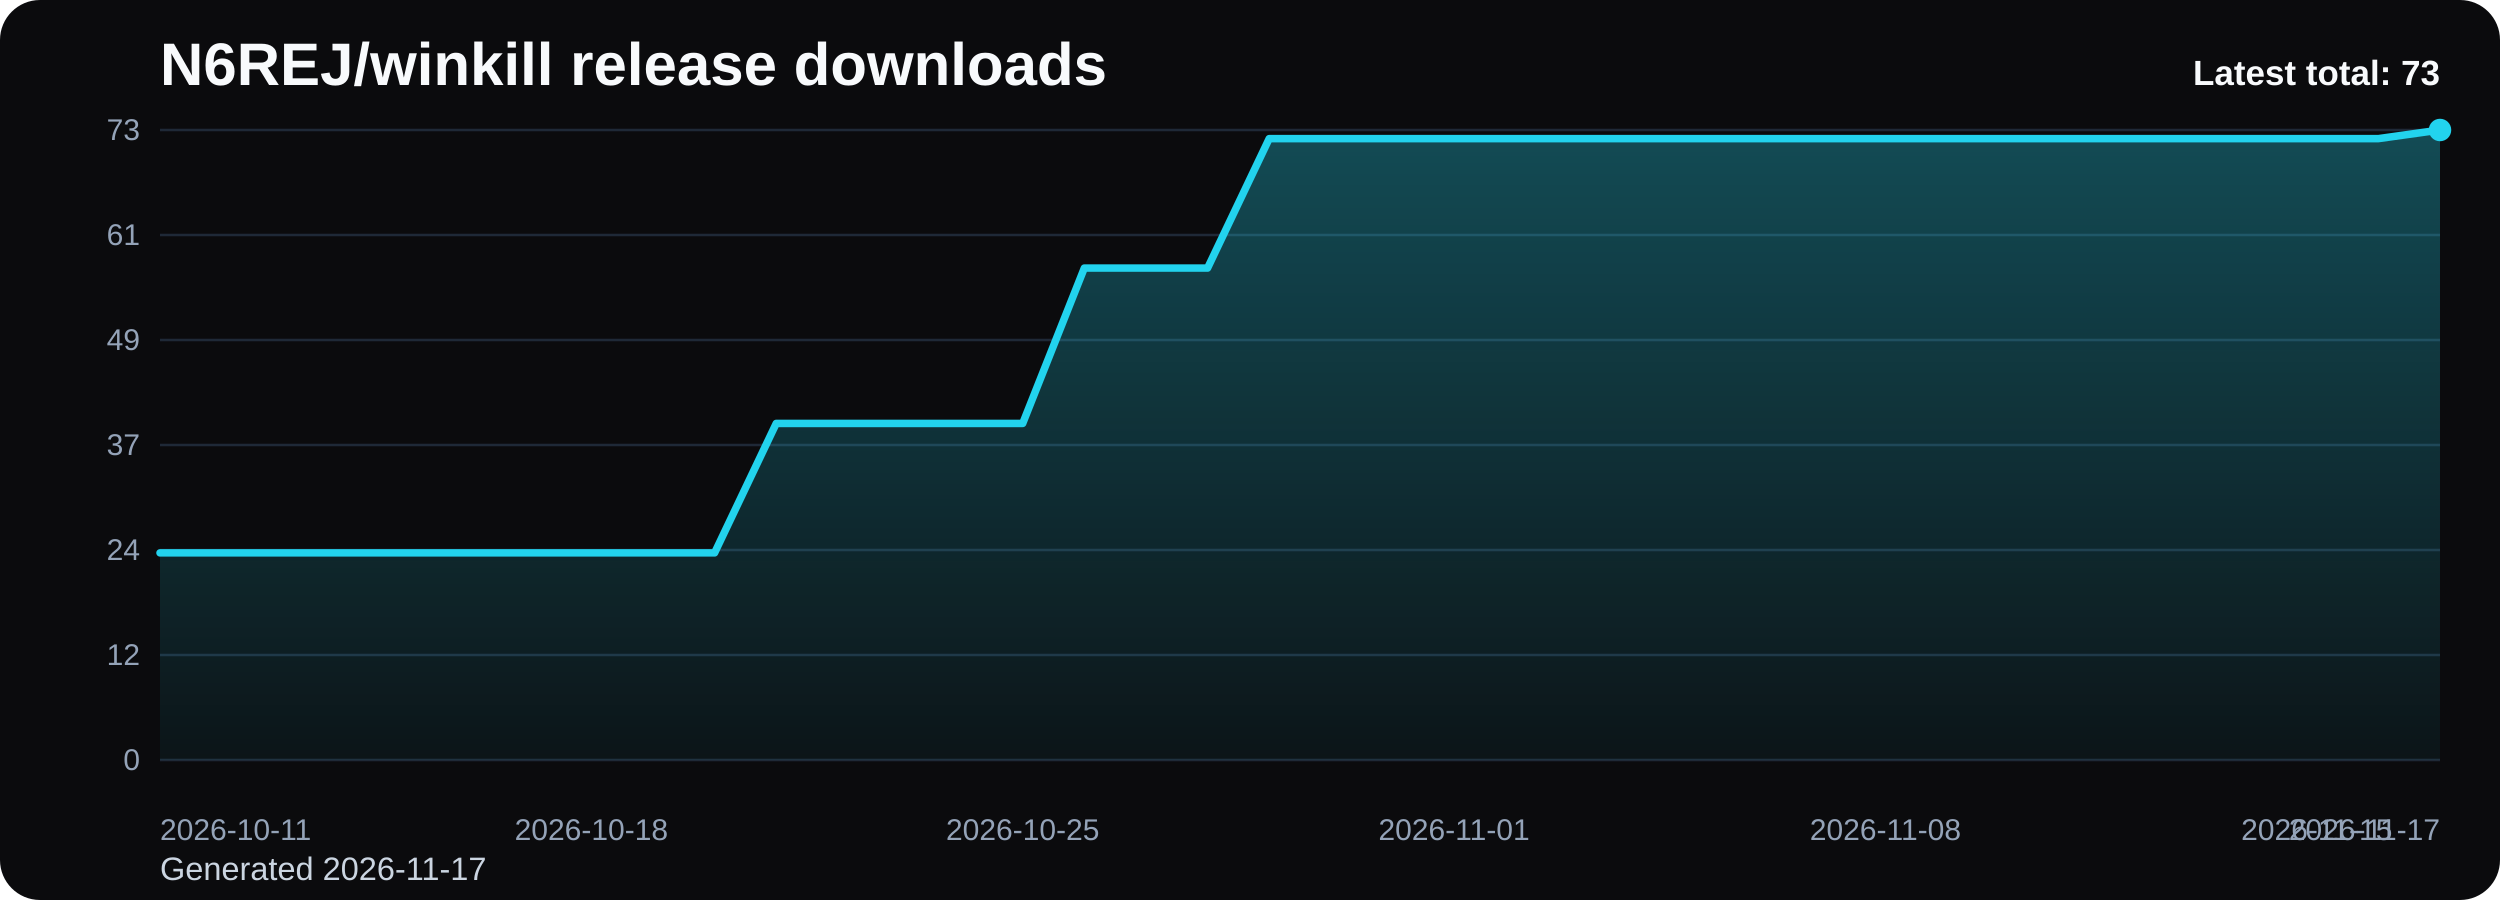
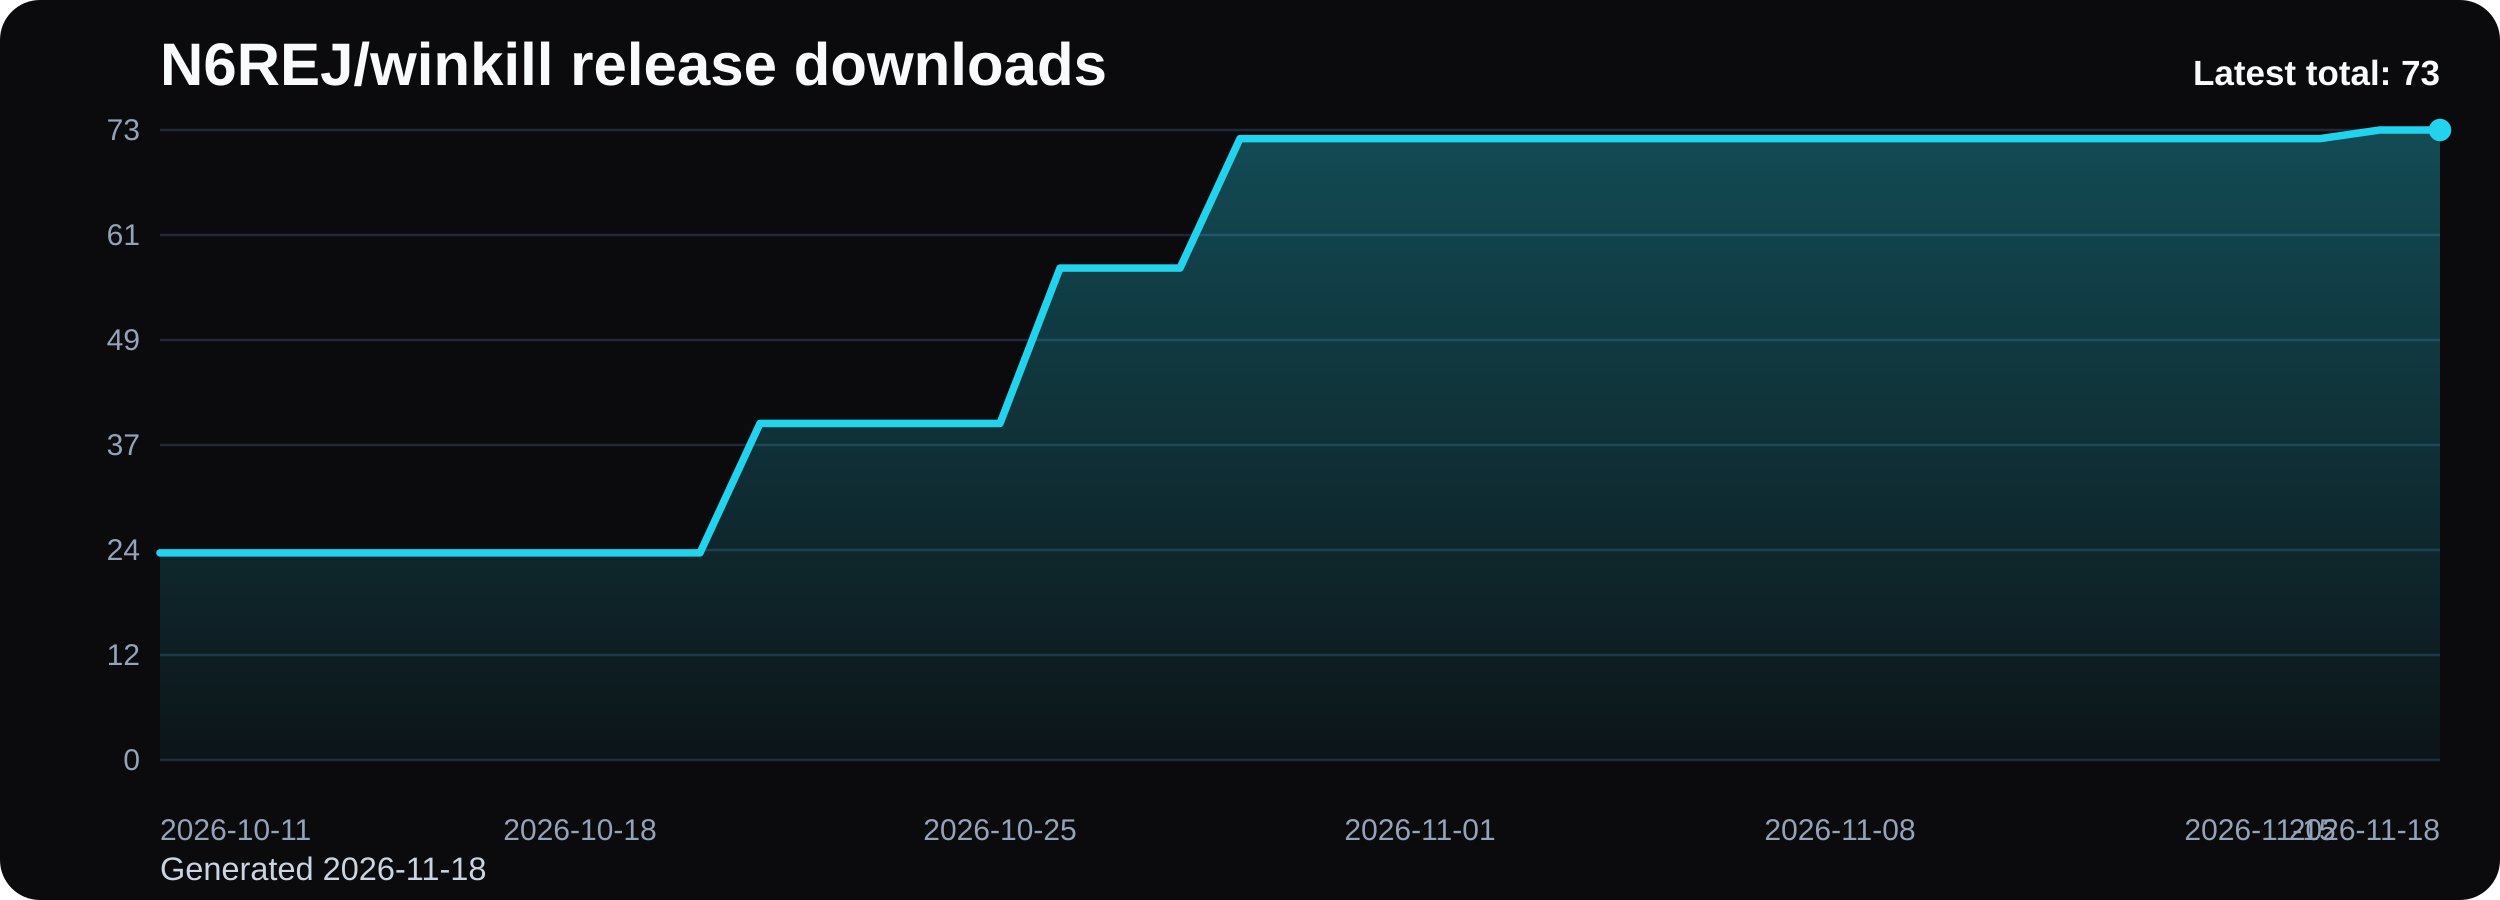
<svg xmlns="http://www.w3.org/2000/svg" viewBox="0 0 1000 360" role="img" aria-label="N6REJ/winkill release downloads chart">
  <defs>
    <linearGradient id="fill-total-trend-black" x1="0" y1="0" x2="0" y2="1">
      <stop offset="0%" stop-color="#22d3ee" stop-opacity="0.32" />
      <stop offset="100%" stop-color="#22d3ee" stop-opacity="0.05" />
    </linearGradient>
    <style>
      .bg { fill: #0b0b0d; }
      .title { font: 700 24px Arial, sans-serif; fill: #f8fafc; }
      .sub { font: 400 13px Arial, sans-serif; fill: #cbd5e1; }
      .grid { stroke: #1f2937; stroke-width: 1; }
      .axis { font: 400 12px Arial, sans-serif; fill: #94a3b8; }
      .line { fill: none; stroke: #22d3ee; stroke-width: 3; stroke-linecap: round; stroke-linejoin: round; }
      .dot { fill: #22d3ee; }
      .value { font: 600 11px Arial, sans-serif; fill: #cbd5e1; }
      .latest { font: 700 14px Arial, sans-serif; fill: #f8fafc; }
    </style>
  </defs>
  <rect class="bg" x="0" y="0" width="1000" height="360" rx="16" />
  <text class="title" x="64" y="34">N6REJ/winkill release downloads</text>
-   <text class="sub" x="64" y="352">Generated 2026-11-17</text>
+   <text class="sub" x="64" y="352">Generated 2026-11-18</text>
  <line x1="64" y1="52.00" x2="976" y2="52.00" class="grid" />
  <text x="56" y="56.00" text-anchor="end" class="axis">73</text>
  <line x1="64" y1="94.00" x2="976" y2="94.00" class="grid" />
  <text x="56" y="98.00" text-anchor="end" class="axis">61</text>
  <line x1="64" y1="136.00" x2="976" y2="136.00" class="grid" />
  <text x="56" y="140.00" text-anchor="end" class="axis">49</text>
  <line x1="64" y1="178.00" x2="976" y2="178.00" class="grid" />
  <text x="56" y="182.00" text-anchor="end" class="axis">37</text>
  <line x1="64" y1="220.00" x2="976" y2="220.00" class="grid" />
  <text x="56" y="224.00" text-anchor="end" class="axis">24</text>
  <line x1="64" y1="262.00" x2="976" y2="262.00" class="grid" />
  <text x="56" y="266.00" text-anchor="end" class="axis">12</text>
  <line x1="64" y1="304.00" x2="976" y2="304.00" class="grid" />
  <text x="56" y="308.00" text-anchor="end" class="axis">0</text>
-   <path d="M 64.00 304 L 64.00 221.15 L 88.65 221.15 L 113.30 221.15 L 137.95 221.15 L 162.59 221.15 L 187.24 221.15 L 211.89 221.15 L 236.54 221.15 L 261.19 221.15 L 285.84 221.15 L 310.49 169.37 L 335.14 169.37 L 359.78 169.37 L 384.43 169.37 L 409.08 169.37 L 433.73 107.23 L 458.38 107.23 L 483.03 107.23 L 507.68 55.45 L 532.32 55.45 L 556.97 55.45 L 581.62 55.45 L 606.27 55.45 L 630.92 55.45 L 655.57 55.45 L 680.22 55.45 L 704.86 55.45 L 729.51 55.45 L 754.16 55.45 L 778.81 55.45 L 803.46 55.45 L 828.11 55.45 L 852.76 55.45 L 877.41 55.45 L 902.05 55.45 L 926.70 55.45 L 951.35 55.45 L 976.00 52.00 L 976.00 304 Z" fill="url(#fill-total-trend-black)" />
-   <polyline class="line" points="64.00,221.15 88.65,221.15 113.30,221.15 137.95,221.15 162.59,221.15 187.24,221.15 211.89,221.15 236.54,221.15 261.19,221.15 285.84,221.15 310.49,169.37 335.14,169.37 359.78,169.37 384.43,169.37 409.08,169.37 433.73,107.23 458.38,107.23 483.03,107.23 507.68,55.45 532.32,55.45 556.97,55.45 581.62,55.45 606.27,55.45 630.92,55.45 655.57,55.45 680.22,55.45 704.86,55.45 729.51,55.45 754.16,55.45 778.81,55.45 803.46,55.45 828.11,55.45 852.76,55.45 877.41,55.45 902.05,55.45 926.70,55.45 951.35,55.45 976.00,52.00" />
+   <path d="M 64.00 304 L 64.00 221.15 L 88.00 221.15 L 112.00 221.15 L 136.00 221.15 L 160.00 221.15 L 184.00 221.15 L 208.00 221.15 L 232.00 221.15 L 256.00 221.15 L 280.00 221.15 L 304.00 169.37 L 328.00 169.37 L 352.00 169.37 L 376.00 169.37 L 400.00 169.37 L 424.00 107.23 L 448.00 107.23 L 472.00 107.23 L 496.00 55.45 L 520.00 55.45 L 544.00 55.45 L 568.00 55.45 L 592.00 55.45 L 616.00 55.45 L 640.00 55.45 L 664.00 55.45 L 688.00 55.45 L 712.00 55.45 L 736.00 55.45 L 760.00 55.45 L 784.00 55.45 L 808.00 55.45 L 832.00 55.45 L 856.00 55.45 L 880.00 55.45 L 904.00 55.45 L 928.00 55.45 L 952.00 52.00 L 976.00 52.00 L 976.00 304 Z" fill="url(#fill-total-trend-black)" />
+   <polyline class="line" points="64.00,221.15 88.00,221.15 112.00,221.15 136.00,221.15 160.00,221.15 184.00,221.15 208.00,221.15 232.00,221.15 256.00,221.15 280.00,221.15 304.00,169.37 328.00,169.37 352.00,169.37 376.00,169.37 400.00,169.37 424.00,107.23 448.00,107.23 472.00,107.23 496.00,55.45 520.00,55.45 544.00,55.45 568.00,55.45 592.00,55.45 616.00,55.45 640.00,55.45 664.00,55.45 688.00,55.45 712.00,55.45 736.00,55.45 760.00,55.45 784.00,55.45 808.00,55.45 832.00,55.45 856.00,55.45 880.00,55.45 904.00,55.45 928.00,55.45 952.00,52.00 976.00,52.00" />
  <circle class="dot" cx="976.00" cy="52.00" r="4.5" />
  <text class="axis" x="64.00" y="336" text-anchor="start">2026-10-11</text>
-   <text class="axis" x="236.54" y="336" text-anchor="middle">2026-10-18</text>
-   <text class="axis" x="409.08" y="336" text-anchor="middle">2026-10-25</text>
-   <text class="axis" x="581.62" y="336" text-anchor="middle">2026-11-01</text>
-   <text class="axis" x="754.16" y="336" text-anchor="middle">2026-11-08</text>
-   <text class="axis" x="926.70" y="336" text-anchor="middle">2026-11-15</text>
-   <text class="axis" x="976.00" y="336" text-anchor="end">2026-11-17</text>
+   <text class="axis" x="232.00" y="336" text-anchor="middle">2026-10-18</text>
+   <text class="axis" x="400.00" y="336" text-anchor="middle">2026-10-25</text>
+   <text class="axis" x="568.00" y="336" text-anchor="middle">2026-11-01</text>
+   <text class="axis" x="736.00" y="336" text-anchor="middle">2026-11-08</text>
+   <text class="axis" x="904.00" y="336" text-anchor="middle">2026-11-15</text>
+   <text class="axis" x="976.00" y="336" text-anchor="end">2026-11-18</text>
  <text class="latest" x="976" y="34" text-anchor="end">Latest total: 73</text>
</svg>
